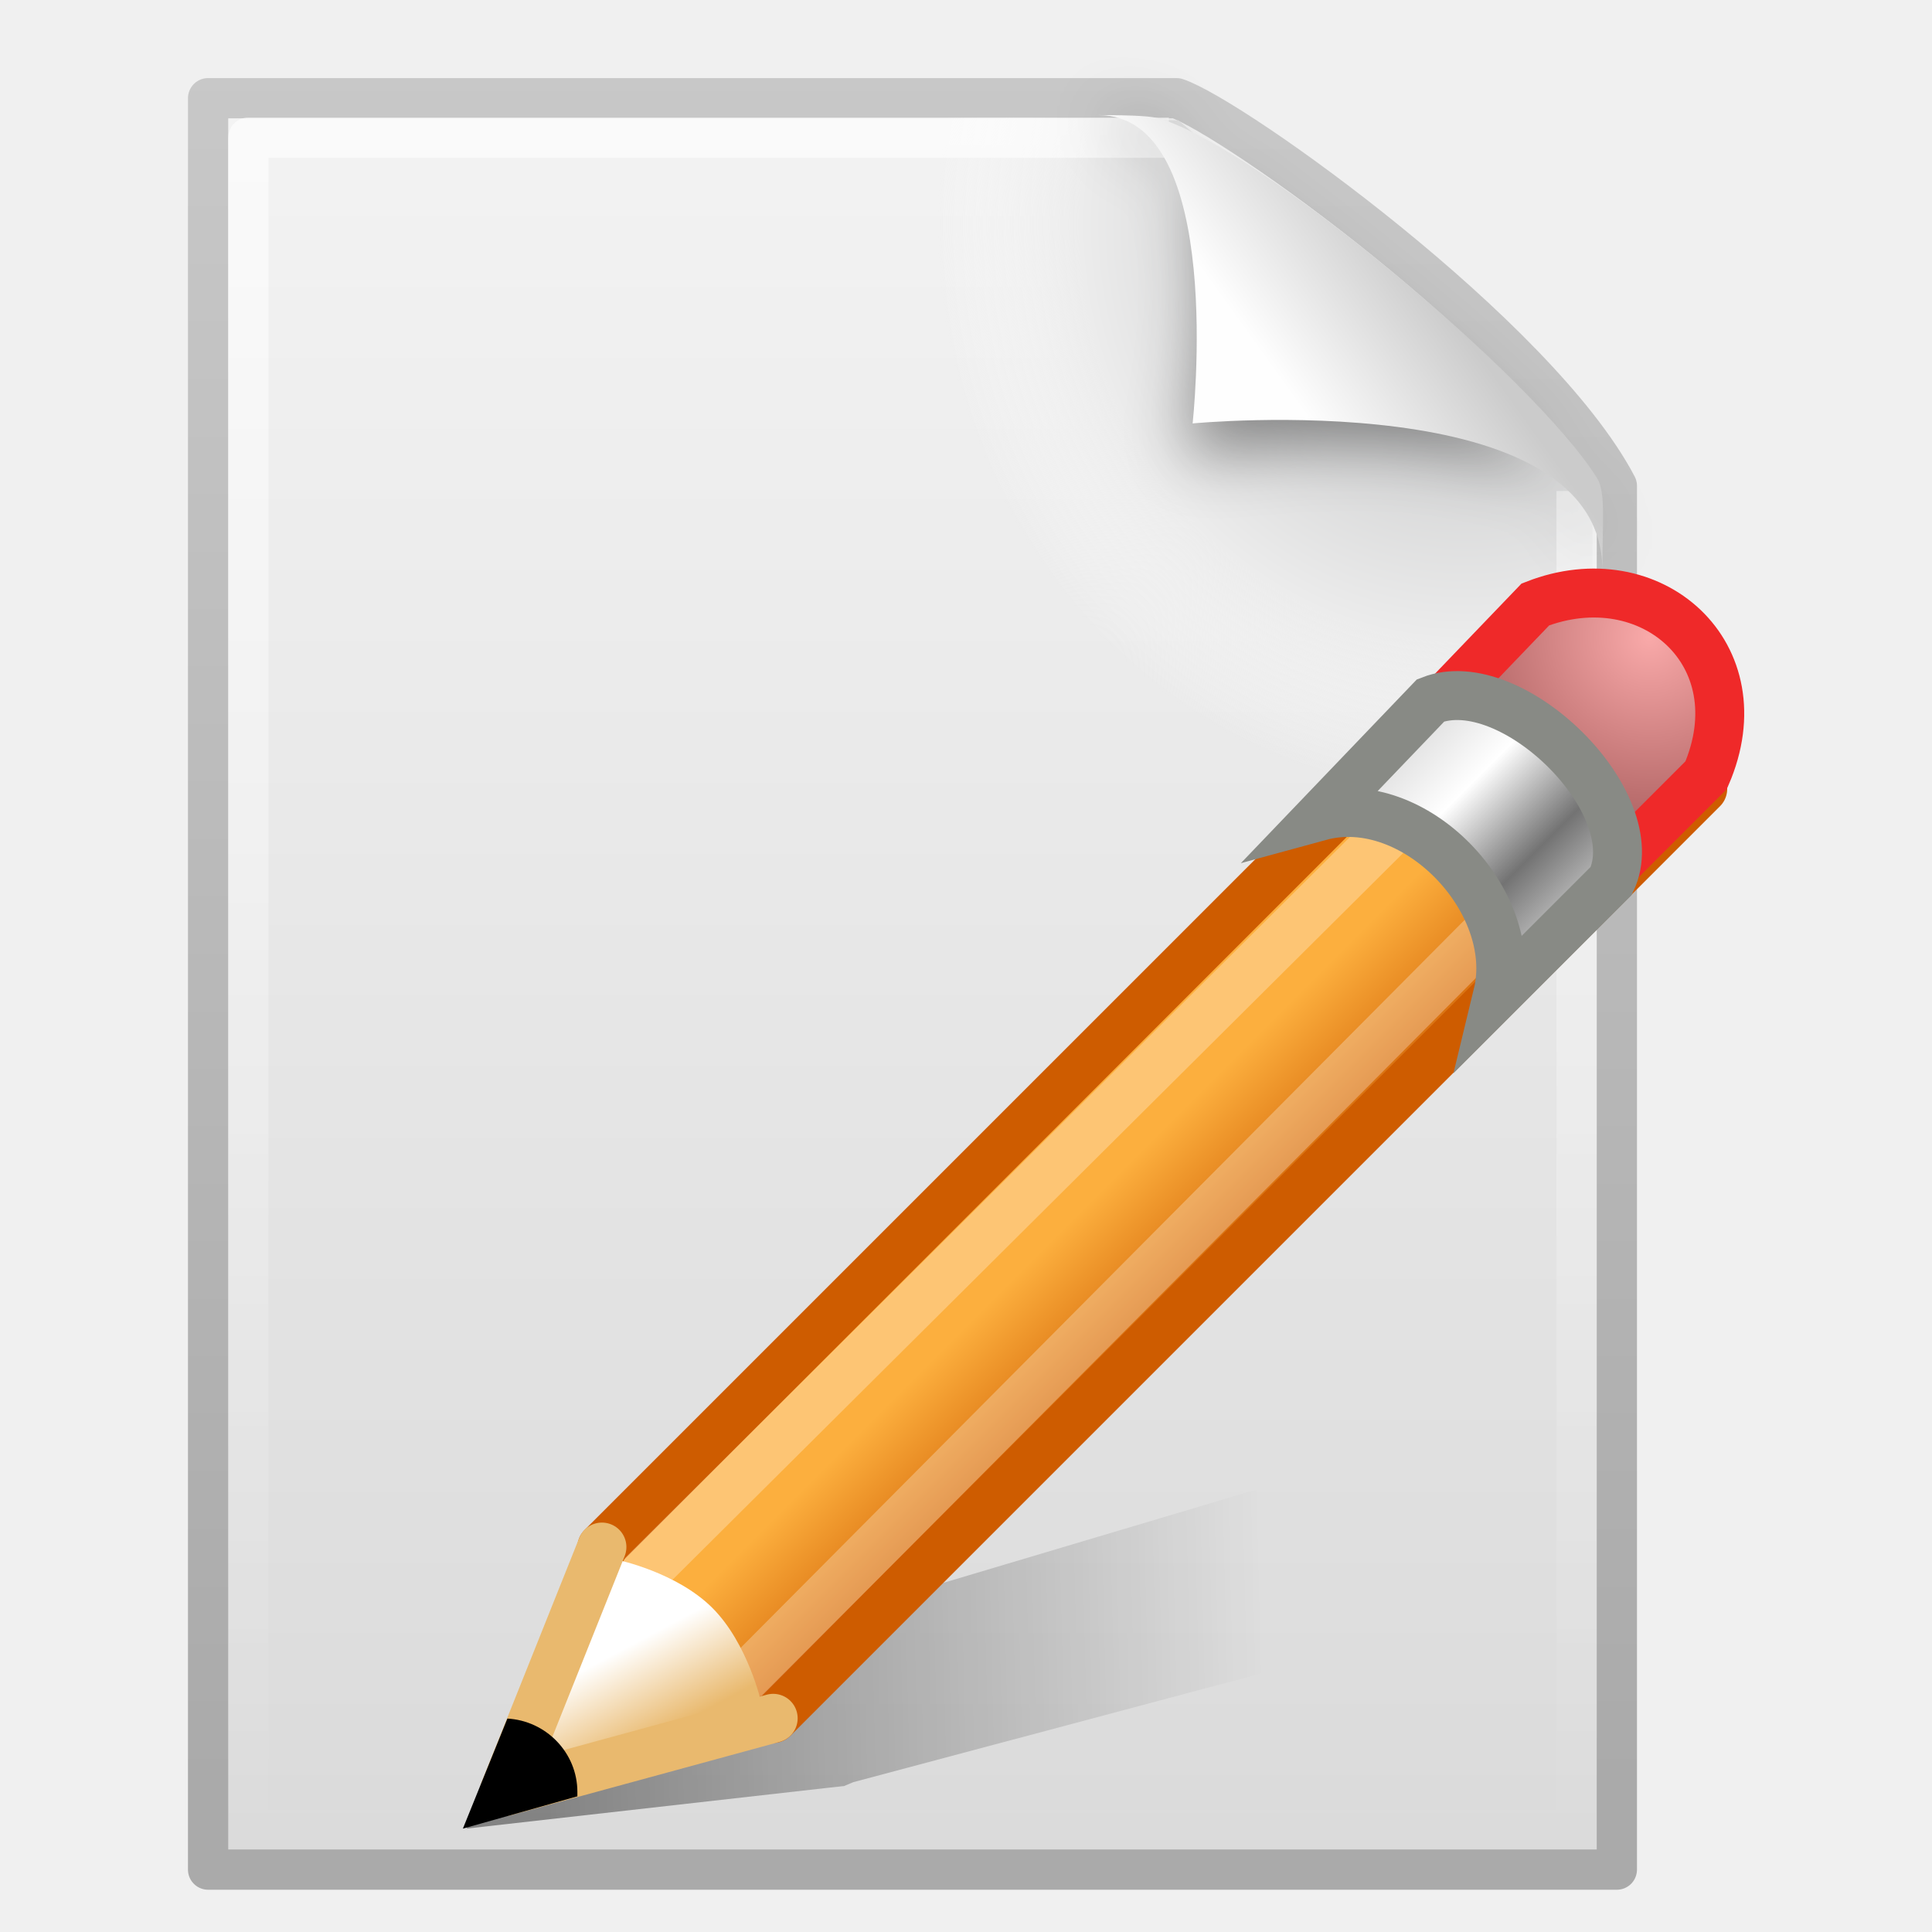
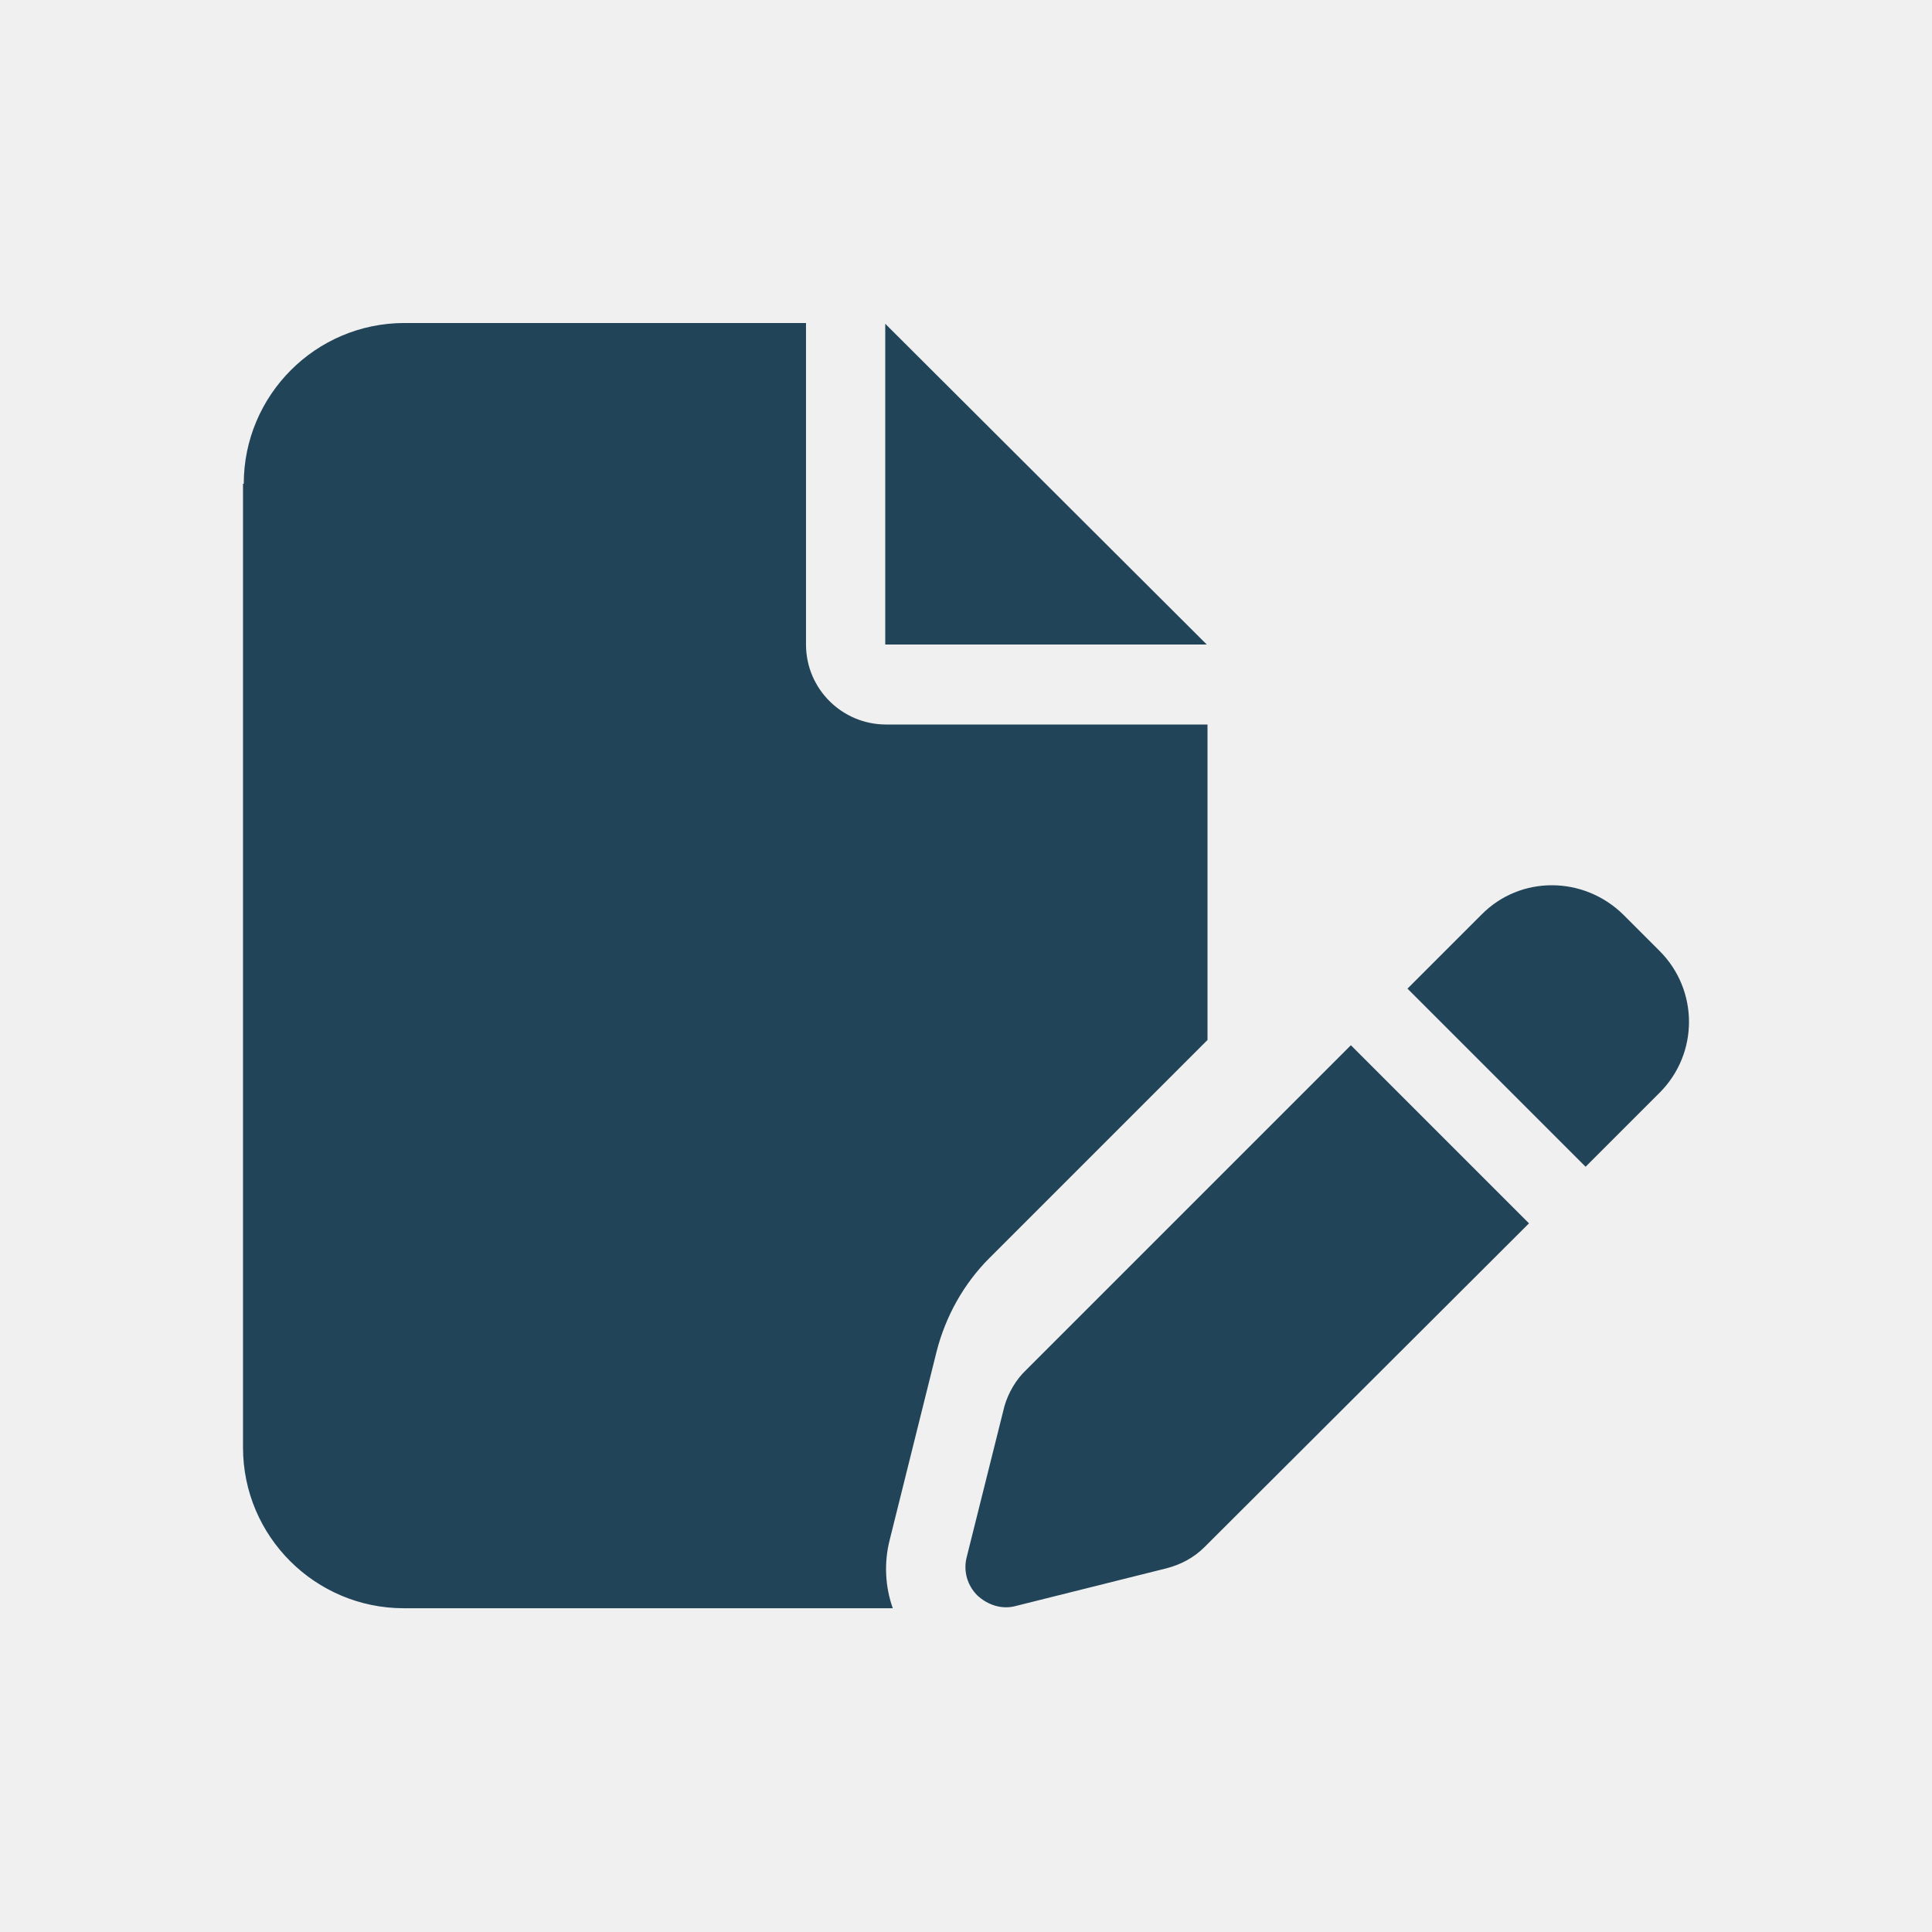
- <svg xmlns="http://www.w3.org/2000/svg" id="svg4486" height="48" width="48" version="1">
-   <defs id="defs4488">
-     <linearGradient id="linearGradient3312" y2="5.46" gradientUnits="userSpaceOnUse" x2="36.36" gradientTransform="matrix(0.9977,0,0,1.0407,-1.161891,0.8332)" y1="8.06" x1="32.89">
-       <stop id="stop8591" offset="0" stop-color="#fefefe" />
-       <stop id="stop8593" offset="1" stop-color="#cbcbcb" />
-     </linearGradient>
-     <linearGradient id="linearGradient3316" y2="46.02" gradientUnits="userSpaceOnUse" x2="24" gradientTransform="matrix(1,0,0,0.97778,-1.325691,0.97233)" y1="2" x1="24">
-       <stop id="stop3213" offset="0" stop-color="#fff" />
-       <stop id="stop3215" offset="1" style="stop-color:#fff;stop-opacity:0" />
-     </linearGradient>
-     <radialGradient id="radialGradient3319" gradientUnits="userSpaceOnUse" cy="112.3" cx="102" gradientTransform="matrix(0.3617,0,0,-0.39078,-0.4746307,49.456)" r="139.56">
-       <stop id="stop41" offset="0" stop-color="#b7b8b9" />
-       <stop id="stop47" offset="0.19" stop-color="#ececec" />
-       <stop id="stop49" offset="0.26" style="stop-color:#fafafa;stop-opacity:0" />
-       <stop id="stop51" offset="0.3" style="stop-color:#fff;stop-opacity:0" />
-       <stop id="stop53" offset="0.53" style="stop-color:#fafafa;stop-opacity:0" />
-       <stop id="stop55" offset="0.84" style="stop-color:#ebecec;stop-opacity:0" />
-       <stop id="stop57" offset="1" style="stop-color:#e1e2e3;stop-opacity:0" />
-     </radialGradient>
-     <linearGradient id="linearGradient3322" y2="47.01" gradientUnits="userSpaceOnUse" x2="25.13" gradientTransform="matrix(1,0,0,0.95617,-1.325691,0.02409998)" y1="0.99" x1="25.13">
-       <stop id="stop3602" offset="0" stop-color="#f4f4f4" />
-       <stop id="stop3604" offset="1" stop-color="#dbdbdb" />
-     </linearGradient>
-     <linearGradient id="linearGradient3324" y2="2.91" gradientUnits="userSpaceOnUse" x2="-51.79" gradientTransform="matrix(0.8075,0,0,0.89483,58.08431,-1.0416)" y1="50.79" x1="-51.79">
-       <stop id="stop3106" offset="0" stop-color="#aaa" />
-       <stop id="stop3108" offset="1" stop-color="#c8c8c8" />
-     </linearGradient>
-     <filter id="filter3212" height="1.33" width="1.3" y="-0.16" x="-0.15">
-       <feGaussianBlur id="feGaussianBlur3214" stdDeviation="0.77" />
-     </filter>
-     <radialGradient id="radialGradient7860" gradientUnits="userSpaceOnUse" cy="33.19" cx="37.38" gradientTransform="matrix(1,0,0,0.2265,0,25.671)" r="14.63">
-       <stop id="stop4335" offset="0" />
-       <stop id="stop4337" stop-opacity="0" offset="1" />
-     </radialGradient>
-     <linearGradient id="linearGradient7862" y2="18.39" gradientUnits="userSpaceOnUse" x2="32.94" gradientTransform="matrix(1,0,0,0.41501,6.5485,26.767)" y1="18.54" x1="18.19">
-       <stop id="stop1815" offset="0" />
-       <stop id="stop1817" stop-opacity="0" offset="1" />
-     </linearGradient>
-     <linearGradient id="linearGradient7864" y2="14.69" gradientUnits="userSpaceOnUse" x2="30.43" gradientTransform="translate(6.3922,12.185)" y1="12.34" x1="28.08">
-       <stop id="stop6447" stop-color="#fcaf3e" offset="0" />
-       <stop id="stop6449" stop-color="#ce5c00" offset="1" />
-     </linearGradient>
-     <linearGradient id="linearGradient7866" y2="22.12" gradientUnits="userSpaceOnUse" x2="22.81" gradientTransform="translate(6.3922,12.185)" y1="21.48" x1="23.45">
-       <stop id="stop2303" stop-color="#ce5c00" offset="0" />
-       <stop id="stop2305" stop-color="#ce5c00" offset="1" />
-     </linearGradient>
-     <linearGradient id="linearGradient7868" y2="32.71" gradientUnits="userSpaceOnUse" x2="25.49" y1="34.39" x1="26.38">
-       <stop id="stop6439" stop-color="#e9b96e" offset="0" />
-       <stop id="stop6441" stop-color="#fff" offset="1" />
-     </linearGradient>
-     <radialGradient id="radialGradient7870" gradientUnits="userSpaceOnUse" cy="128" cx="-138.84" gradientTransform="matrix(0.32039,-0.32039,0.32241,0.32241,50.518,-74.158)" r="9.13">
-       <stop id="stop4121-0-5" stop-color="#f9a9a9" offset="0" />
-       <stop id="stop4119-1-6" stop-color="#ab5f5f" offset="1" />
-     </radialGradient>
-     <linearGradient id="linearGradient7872" y2="134.25" gradientUnits="userSpaceOnUse" x2="-158.75" gradientTransform="matrix(0.18921,-0.18923,0.18921,0.18923,49.739,-37.732)" y1="115.94" x1="-158.75">
-       <stop id="stop4101-1-8" stop-color="#ddd" offset="0" />
-       <stop id="stop4107-2-2" stop-color="#fff" offset="0.34" />
-       <stop id="stop4109-5-7" stop-color="#737373" offset="0.73" />
-       <stop id="stop4103-9-2" stop-color="#bbb" offset="1" />
-     </linearGradient>
-   </defs>
-   <path id="path4160" d="m5.17 2.44 24.06 0c1.41 0.47 8.97 5.88 10.94 9.63l0 34.38-35 0 0-44.01z" style="fill:url(#linearGradient3322);stroke-linejoin:round;stroke:url(#linearGradient3324)" />
-   <path id="path4191" d="m6.03 45.94c-0.2 0-0.36-0.17-0.36-0.39l0-42.2c0-0.22 0.16-0.39 0.36-0.39 7.48 0.11 15.78-0.16 23.25 0.03l10.28 8.87 0.11 33.7c0 0.22-0.16 0.39-0.36 0.39l-33.28 0z" fill="url(#radialGradient3319)" />
-   <path id="path2435" d="m39.17 12.2 0 33.26-33 0 0-42.04c7.56 0 15.3 0 22.87 0" style="fill:none;opacity:0.6;stroke-linejoin:round;stroke:url(#linearGradient3316)" />
-   <path id="path12038" d="m27.29 2.86c4.28 0 2.15 8.48 2.15 8.48 0 0 10.36-1.8 10.36 2.82 0-2.61-11.3-10.73-12.51-11.3z" style="filter:url(#filter3212);opacity:0.4" />
-   <path id="path4474" d="m27.29 2.86c3.19 0 2.34 7.66 2.34 7.66 0 0 10.18-0.98 10.18 3.64 0-1.13 0.09-1.93-0.13-2.28-1.58-2.52-8.39-8.19-10.86-8.93-0.18-0.06-0.59-0.09-1.52-0.09z" fill="url(#linearGradient3312)" />
-   <g transform="matrix(1.215616,0,0,1.215616,-16.5198,1.742505)" id="g10273">
-     <path transform="matrix(0.89744,0,0,0.98113,1.3333,1.6887)" d="M52 33.19" id="path4331" style="fill:url(#radialGradient7860);opacity:0.07" />
-     <g id="g10286">
-       <path d="m41.08 28.47-15 4.47-0.12 0.07-0.09 0.08-2.75 2.85 7.44-0.84 0.28-0.03 0.19-0.08 10.06-2.68 0-3.84z" id="path2334" style="fill:url(#linearGradient7862);opacity:0.4" />
-       <g id="g10289">
-         <g id="g10291">
-           <path d="m25.89 30.19 19-19c2.17 0.36 3.09 1.73 3.5 3.5l-19 19-4.62 0.7 1.12-4.2z" id="path2273" style="fill:url(#linearGradient7864);stroke-linejoin:round;stroke:url(#linearGradient7866)" />
-           <path d="m26.79 30.69 18.5-18.4c1.09 0.18 1.52 0.99 2 2l-18.4 18.5-3.3 0.9 1.2-3z" id="path2313" style="fill:none;opacity:0.28;stroke:#fff" />
-         </g>
-         <g id="g10295">
-           <path d="m24.55 34.63 1.67-4.18c0 0 1.2 0.25 1.93 0.98 0.73 0.73 1 1.94 1 1.94l-4.6 1.26z" id="path2298" fill="url(#linearGradient7868)" />
-           <path transform="translate(6.3922,12.185)" d="m23 21.5-5.5 1.5 2-5" id="path5446" style="fill:none;stroke-linecap:round;stroke-linejoin:round;stroke:#e9b96e" />
-           <path d="m23.96 33.69-0.91 2.25 2.34-0.66c0-0.03 0-0.06 0-0.09 0-0.8-0.64-1.46-1.44-1.5z" id="path2283" />
-         </g>
-       </g>
-     </g>
-     <path d="m42.82 13.15c1.83-0.5 3.89 1.65 3.45 3.45l2.19-2.19C49.53 11.94 47.33 10 44.97 10.92l-2.15 2.24z" id="path4113-1" style="fill:url(#radialGradient7870);stroke:#ef2929" />
-     <path d="m40.56 15.25c1.94-0.53 4.1 1.74 3.64 3.64l2.32-2.32c0.76-1.59-2.04-4.34-3.69-3.69l-2.27 2.37z" id="path4095-8" style="fill:url(#linearGradient7872);stroke:#888a85" />
-   </g>
+ <svg xmlns="http://www.w3.org/2000/svg" version="1.1" id="svg4486" x="0px" y="0px" viewBox="0 0 256 256" style="enable-background:new 0 0 256 256;" xml:space="preserve">
+   <style type="text/css">
+ 	.st0{fill:#224458;}
+ </style>
+   <path class="st0" d="M32.3,64.1c0-11.7,9.5-21.3,21.3-21.3h53.2v42.6c0,5.9,4.8,10.6,10.6,10.6h42.6v41.8l-28.9,28.9  c-3.4,3.4-5.8,7.7-7,12.4l-6.2,24.9c-0.8,3.1-0.6,6.3,0.4,9.1H53.5c-11.7,0-21.3-9.5-21.3-21.3V64.1z M159.9,85.4h-42.6V42.9  L159.9,85.4z M215.1,121.2l4.8,4.8c5.2,5.2,5.2,13.6,0,18.8l-9.8,9.8L186.5,131l9.8-9.8C201.4,116,209.8,116,215.1,121.2  L215.1,121.2z M136,181.5l43-43l23.6,23.6l-43,42.9c-1.4,1.4-3.1,2.3-5,2.8l-20,5c-1.8,0.5-3.7-0.1-5.1-1.4  c-1.3-1.3-1.9-3.2-1.4-5.1l5-20C133.6,184.6,134.6,182.8,136,181.5L136,181.5z" />
</svg>
